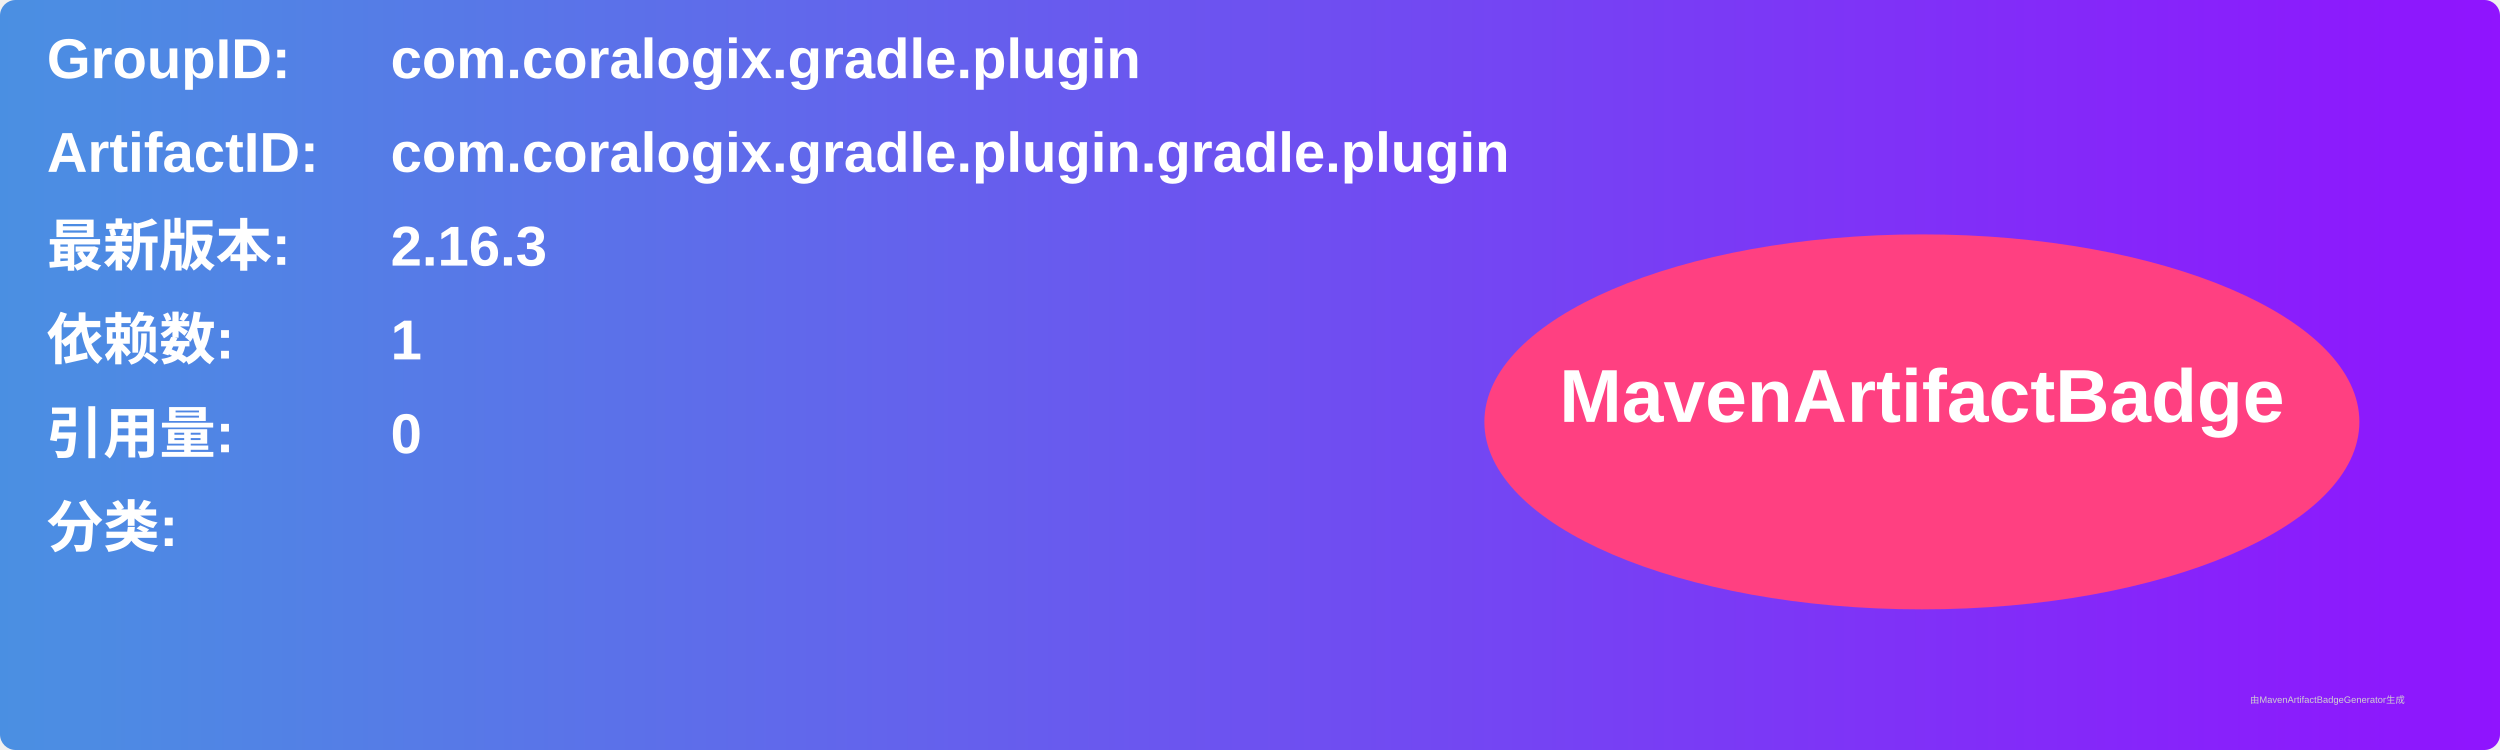
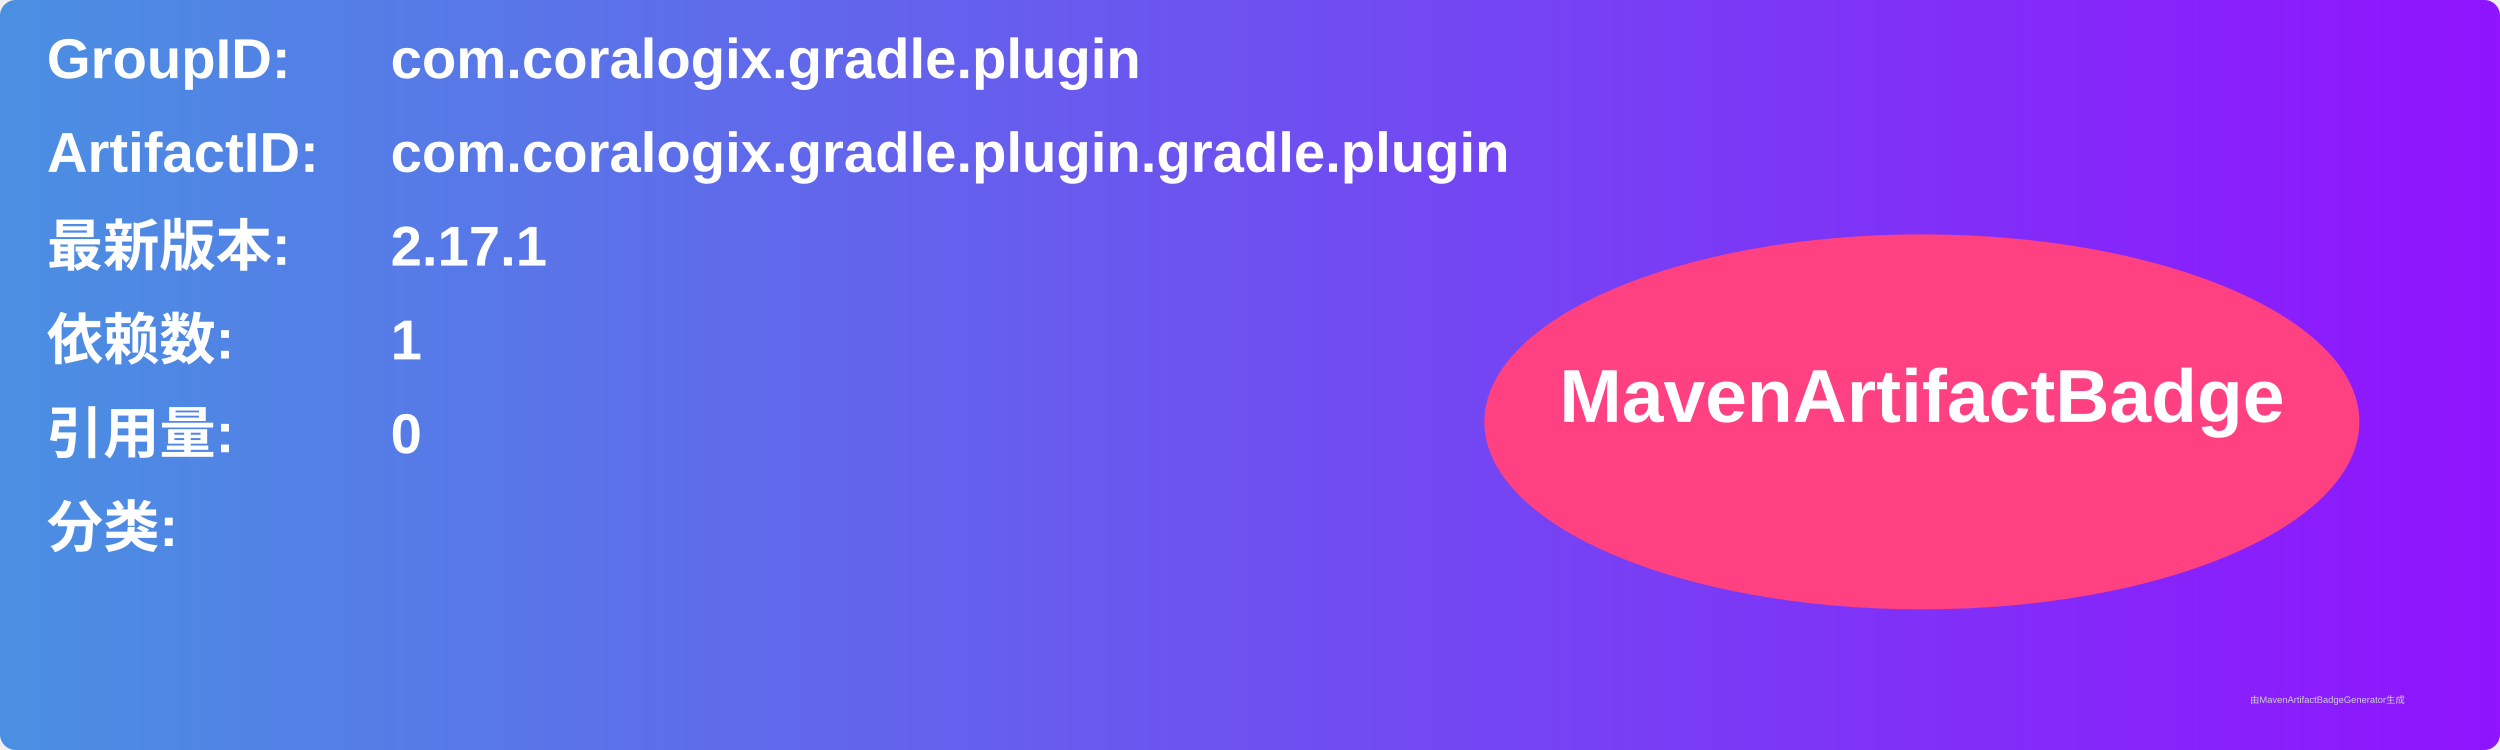
<svg xmlns="http://www.w3.org/2000/svg" width="800" height="240" viewBox="0 0 800 240">
  <linearGradient id="grad" x1="0%" y1="0%" x2="100%" y2="0%">
    <stop offset="0%" stop-color="#4a90e2" />
    <stop offset="100%" stop-color="#9013fe" />
  </linearGradient>
  <rect width="100%" height="100%" rx="5" ry="5" fill="url(#grad)" />
  <g transform="translate(15, 15)">
    <text x="0" y="10" font-family="Arial" font-size="18" fill="white" font-weight="bold" width="260">GroupID:</text>
    <text x="110" y="10" font-family="Arial" font-size="18" fill="white" font-weight="bold" width="460">com.coralogix.gradle.plugin</text>
    <text x="0" y="40" font-family="Arial" font-size="18" fill="white" font-weight="bold" width="260">ArtifactID:</text>
    <text x="110" y="40" font-family="Arial" font-size="18" fill="white" font-weight="bold" width="460">com.coralogix.gradle.plugin.gradle.plugin</text>
    <text x="0" y="70" font-family="Arial" font-size="18" fill="white" font-weight="bold">最新版本:</text>
    <text x="110" y="70" font-family="Arial" font-size="18" fill="white" font-weight="bold">
-       <tspan font-weight="bold">2.16.3</tspan>
+       <tspan font-weight="bold">2.17.1</tspan>
    </text>
    <text x="0" y="100" font-family="Arial" font-size="18" fill="white" font-weight="bold">依赖数: </text>
    <text x="110" y="100" font-family="Arial" font-size="18" fill="white">
      <tspan font-weight="bold">1</tspan>
    </text>
    <text x="0" y="130" font-family="Arial" font-size="18" fill="white" font-weight="bold">引用量: </text>
    <text x="110" y="130" font-family="Arial" font-size="18" fill="white">
      <tspan font-weight="bold">0</tspan>
    </text>
    <text x="0" y="160" font-family="Arial" font-size="18" fill="white" font-weight="bold">分类:</text>
    <text x="10" y="190" font-family="Arial" font-size="10" fill="white">
      <tspan font-weight="bold" />
    </text>
    <ellipse cx="600" cy="120" rx="140" ry="60" fill="#ff4081" />
    <text x="600" y="120" text-anchor="middle" font-family="Arial" font-size="24" fill="white" font-weight="bold">MavenArtifactBadge</text>
  </g>
  <text x="720" y="225" font-family="Arial" font-size="3" fill="#d0d0d0">由MavenArtifactBadgeGenerator生成</text>
</svg>
